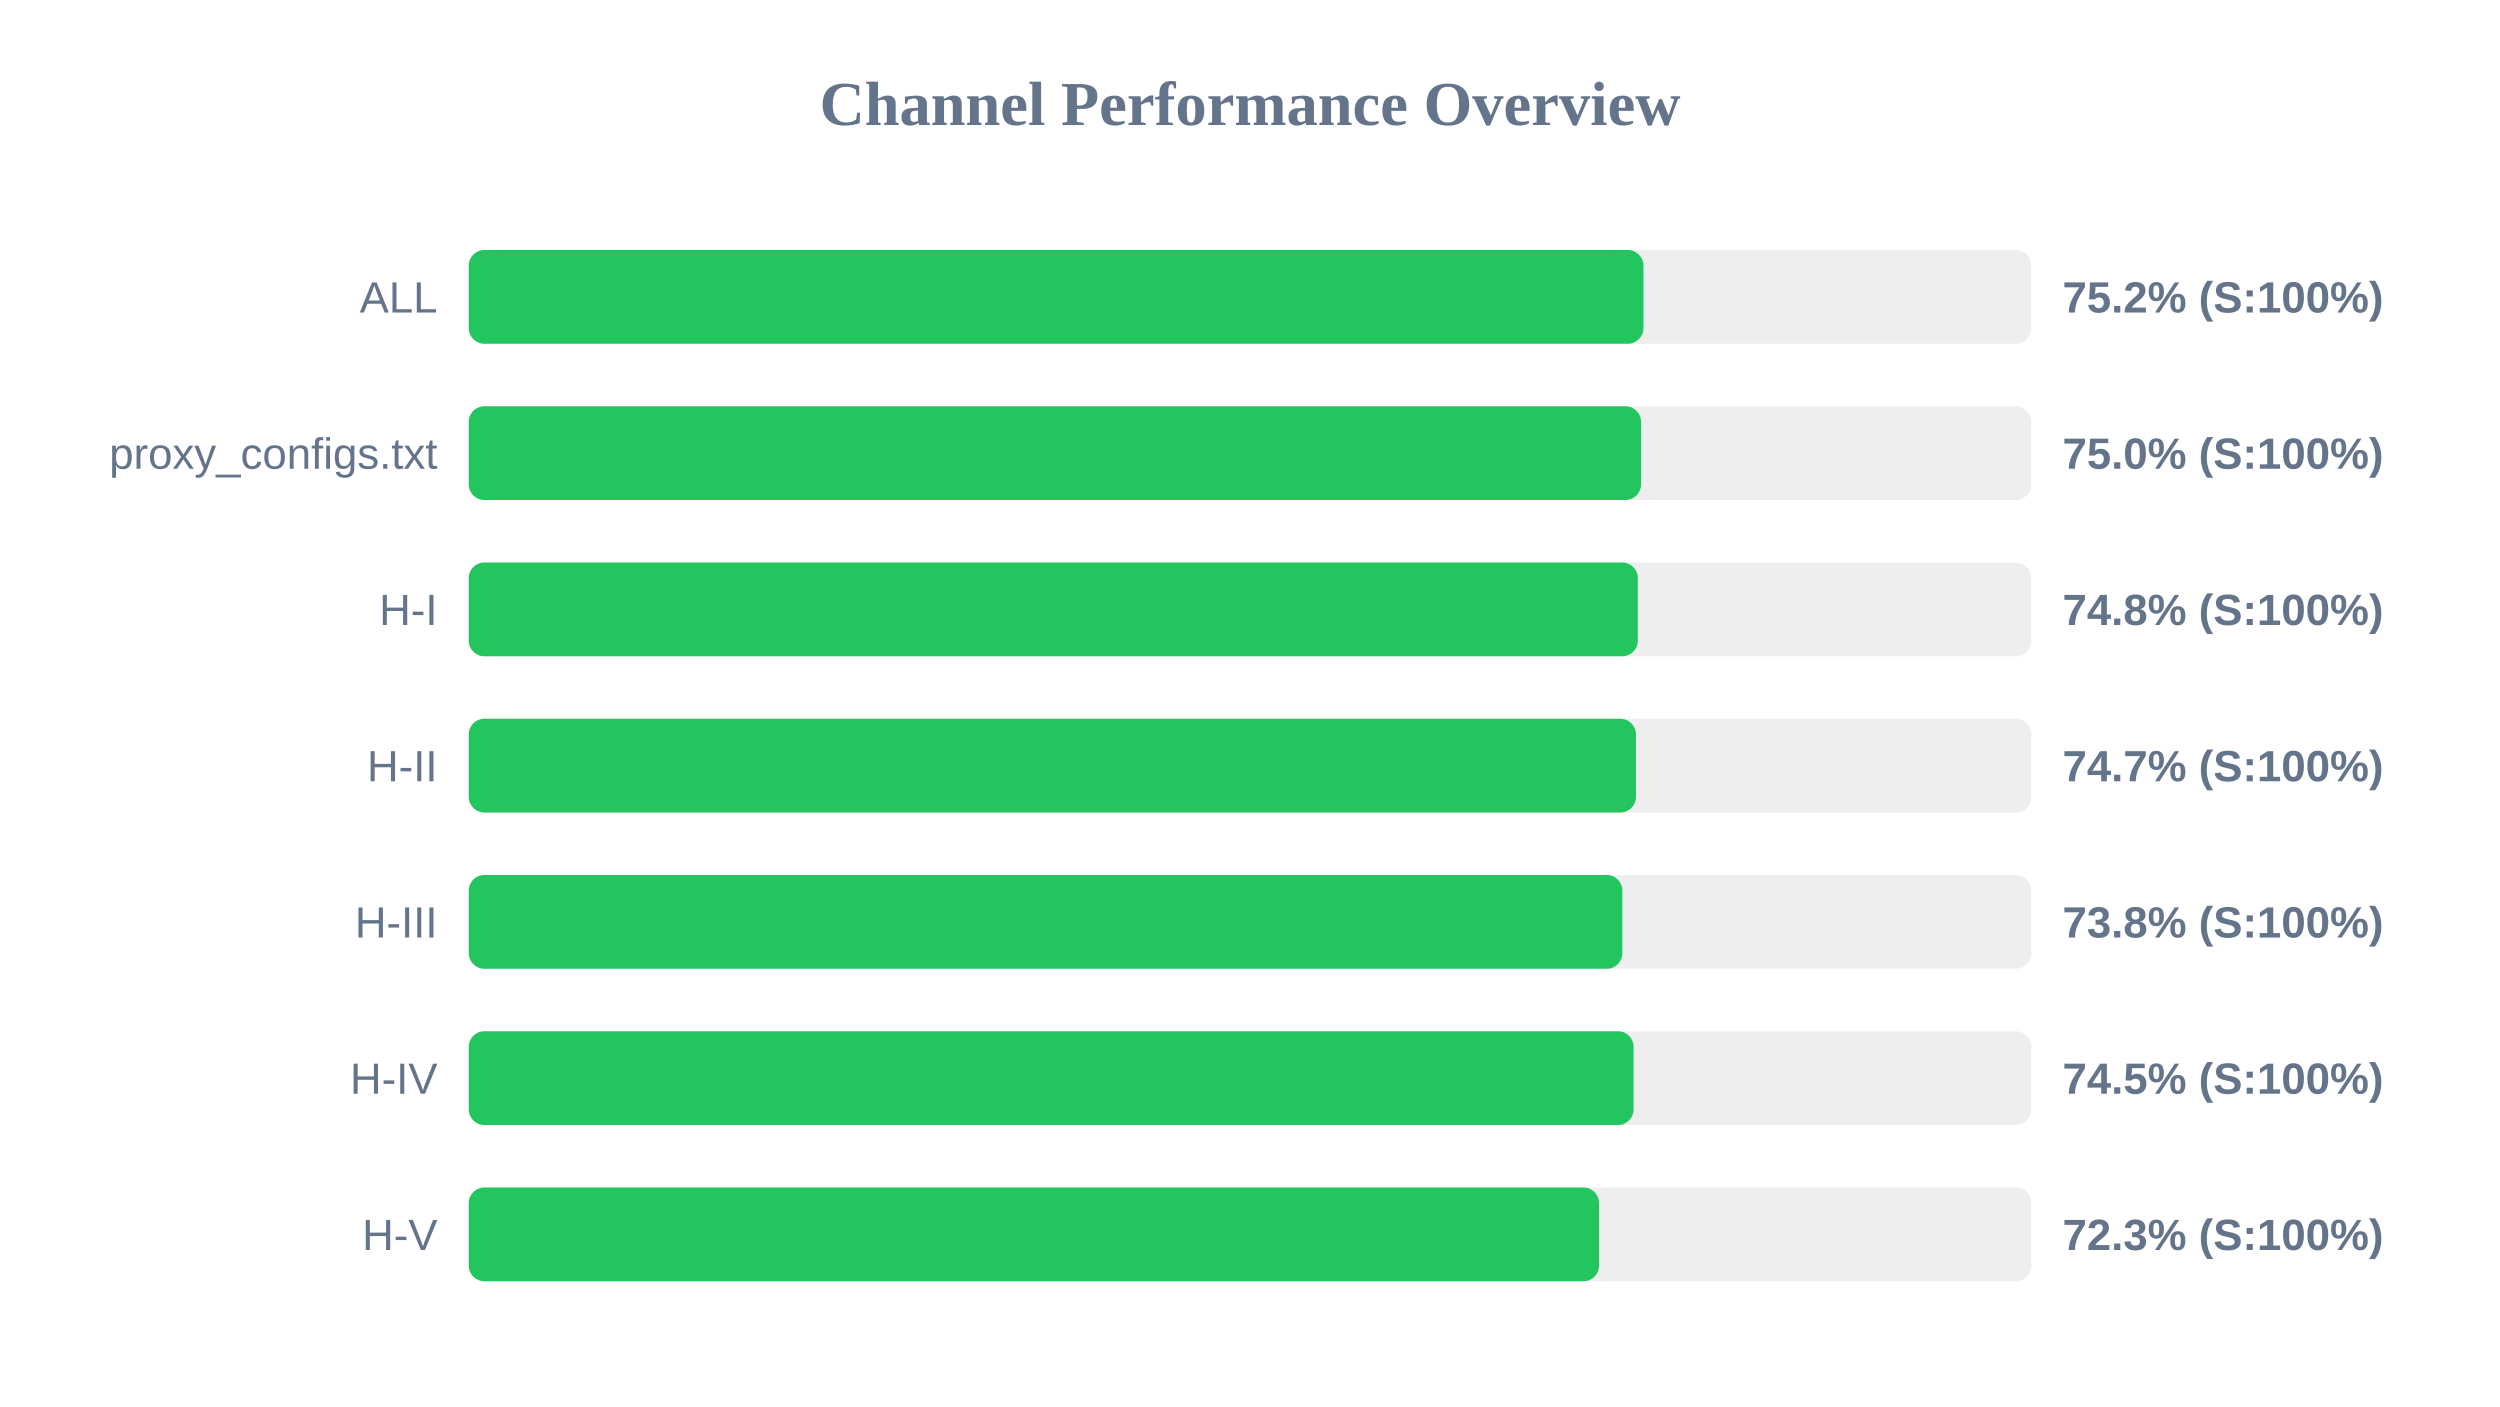
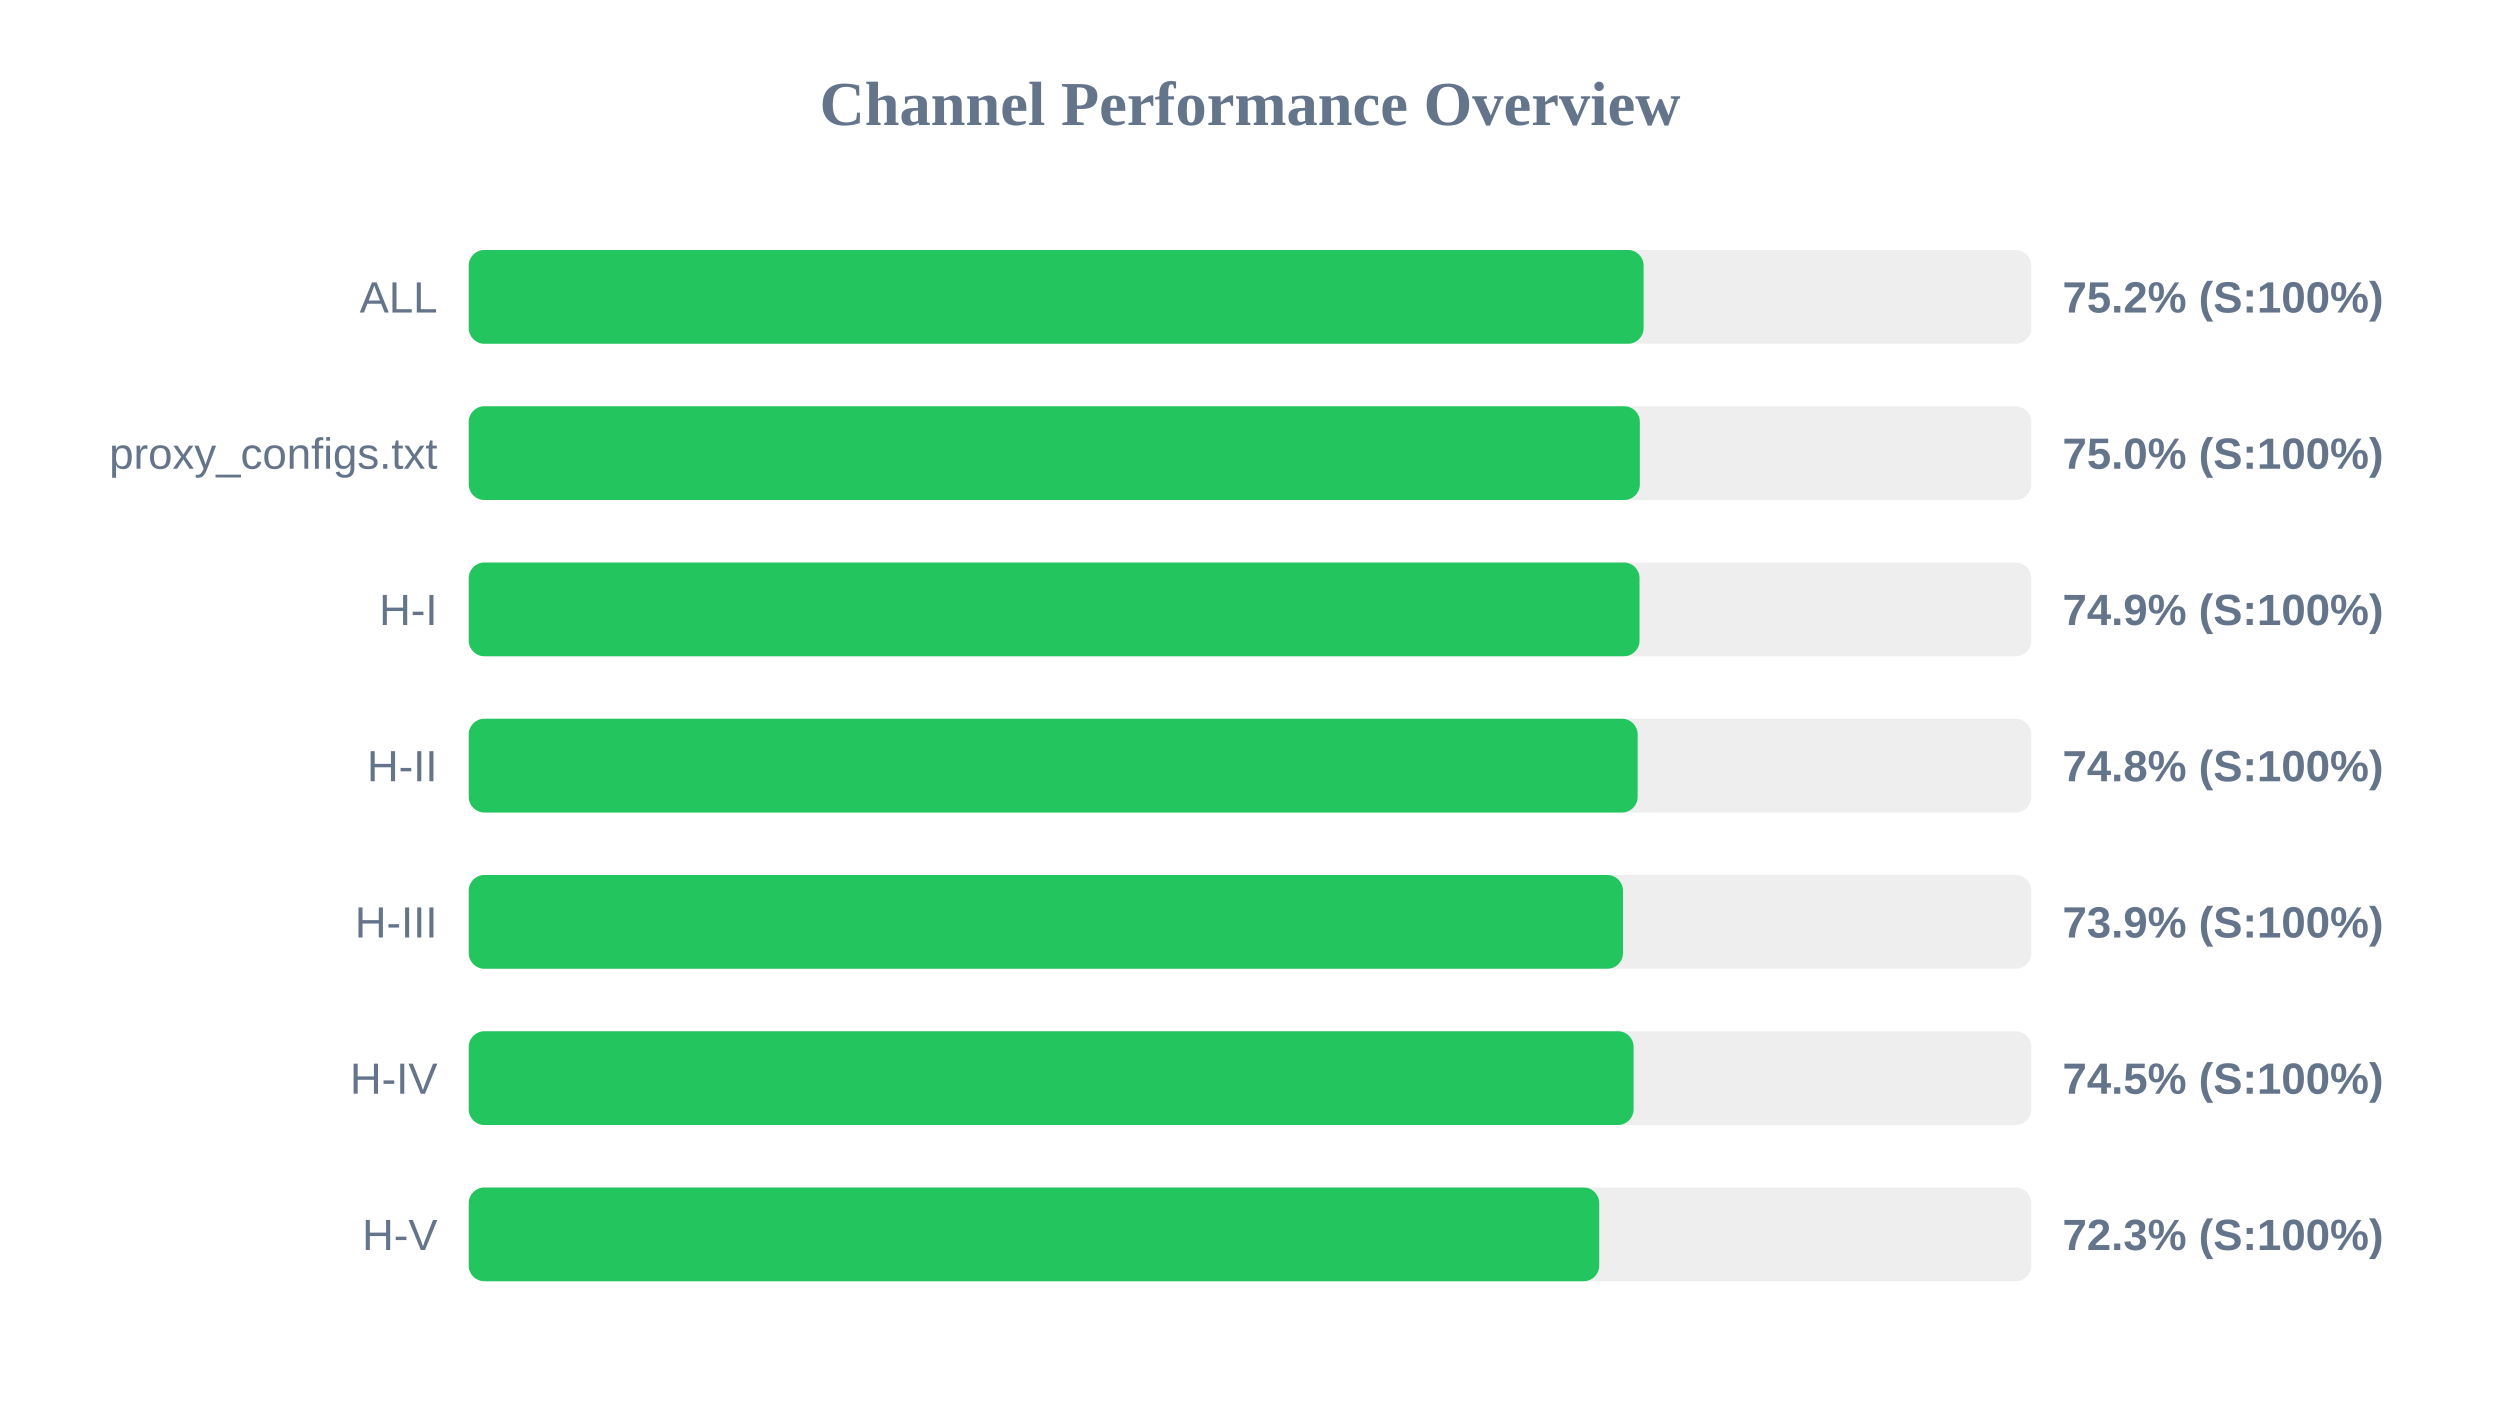
<svg xmlns="http://www.w3.org/2000/svg" width="800" height="450" version="1.1">
  <style>
        .row { font: 14px Arial; fill: #64748b; }
        .score { font: bold 14px Arial; fill: #64748b; }
    </style>
  <text x="400" y="40" text-anchor="middle" font-size="20px" font-weight="bold" fill="#64748b">Channel Performance Overview</text>
  <rect x="150" y="80" width="500" height="30" fill="#eee" rx="5" />
-   <rect x="150" y="80" width="375.9" height="30" fill="#22c55e" rx="5" />
+   <rect x="150" y="80" width="375.95" height="30" fill="#22c55e" rx="5" />
  <text x="140" y="100" text-anchor="end" class="row">ALL</text>
  <text x="660" y="100" text-anchor="start" class="score">75.2% (S:100%)</text>
  <rect x="150" y="130" width="500" height="30" fill="#eee" rx="5" />
-   <rect x="150" y="130" width="375.15" height="30" fill="#22c55e" rx="5" />
+   <rect x="150" y="130" width="374.75" height="30" fill="#22c55e" rx="5" />
  <text x="140" y="150" text-anchor="end" class="row">proxy_configs.txt</text>
  <text x="660" y="150" text-anchor="start" class="score">75.0% (S:100%)</text>
  <rect x="150" y="180" width="500" height="30" fill="#eee" rx="5" />
-   <rect x="150" y="180" width="374.1" height="30" fill="#22c55e" rx="5" />
+   <rect x="150" y="180" width="374.65" height="30" fill="#22c55e" rx="5" />
  <text x="140" y="200" text-anchor="end" class="row">H-I</text>
-   <text x="660" y="200" text-anchor="start" class="score">74.8% (S:100%)</text>
+   <text x="660" y="200" text-anchor="start" class="score">74.9% (S:100%)</text>
  <rect x="150" y="230" width="500" height="30" fill="#eee" rx="5" />
-   <rect x="150" y="230" width="373.5" height="30" fill="#22c55e" rx="5" />
+   <rect x="150" y="230" width="374.05" height="30" fill="#22c55e" rx="5" />
  <text x="140" y="250" text-anchor="end" class="row">H-II</text>
-   <text x="660" y="250" text-anchor="start" class="score">74.7% (S:100%)</text>
+   <text x="660" y="250" text-anchor="start" class="score">74.8% (S:100%)</text>
  <rect x="150" y="280" width="500" height="30" fill="#eee" rx="5" />
-   <rect x="150" y="280" width="369.15" height="30" fill="#22c55e" rx="5" />
+   <rect x="150" y="280" width="369.35" height="30" fill="#22c55e" rx="5" />
  <text x="140" y="300" text-anchor="end" class="row">H-III</text>
-   <text x="660" y="300" text-anchor="start" class="score">73.8% (S:100%)</text>
+   <text x="660" y="300" text-anchor="start" class="score">73.9% (S:100%)</text>
  <rect x="150" y="330" width="500" height="30" fill="#eee" rx="5" />
  <rect x="150" y="330" width="372.75" height="30" fill="#22c55e" rx="5" />
  <text x="140" y="350" text-anchor="end" class="row">H-IV</text>
  <text x="660" y="350" text-anchor="start" class="score">74.5% (S:100%)</text>
  <rect x="150" y="380" width="500" height="30" fill="#eee" rx="5" />
-   <rect x="150" y="380" width="361.7" height="30" fill="#22c55e" rx="5" />
+   <rect x="150" y="380" width="361.75" height="30" fill="#22c55e" rx="5" />
  <text x="140" y="400" text-anchor="end" class="row">H-V</text>
  <text x="660" y="400" text-anchor="start" class="score">72.3% (S:100%)</text>
</svg>
